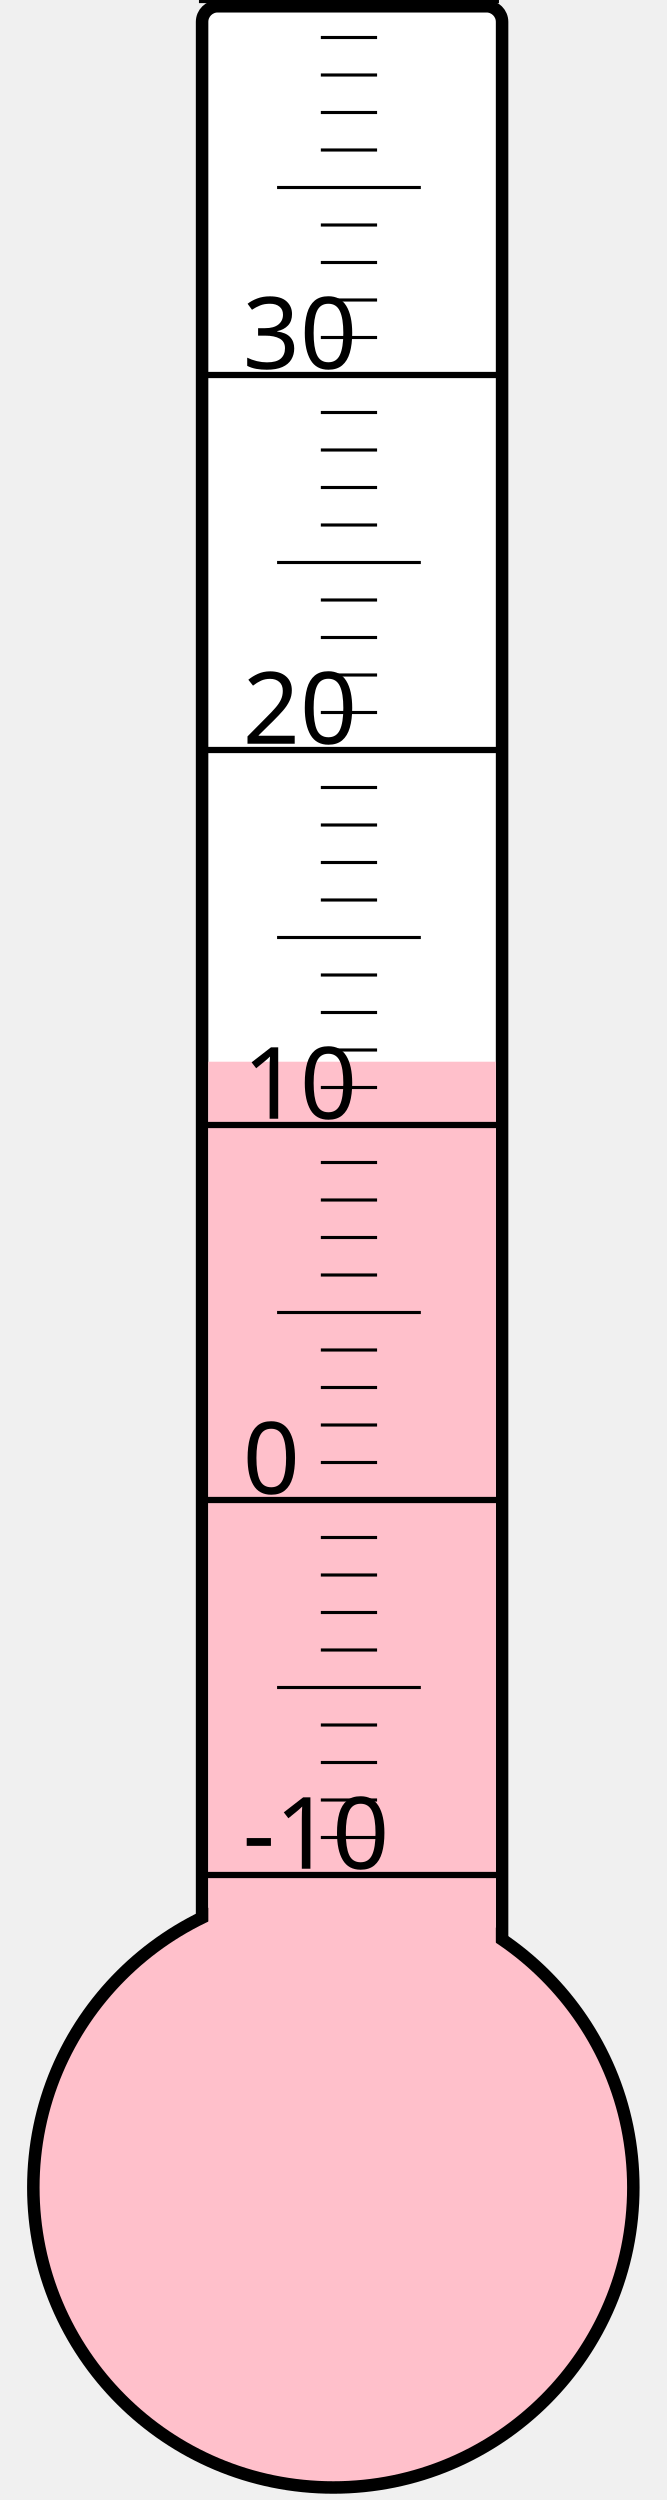
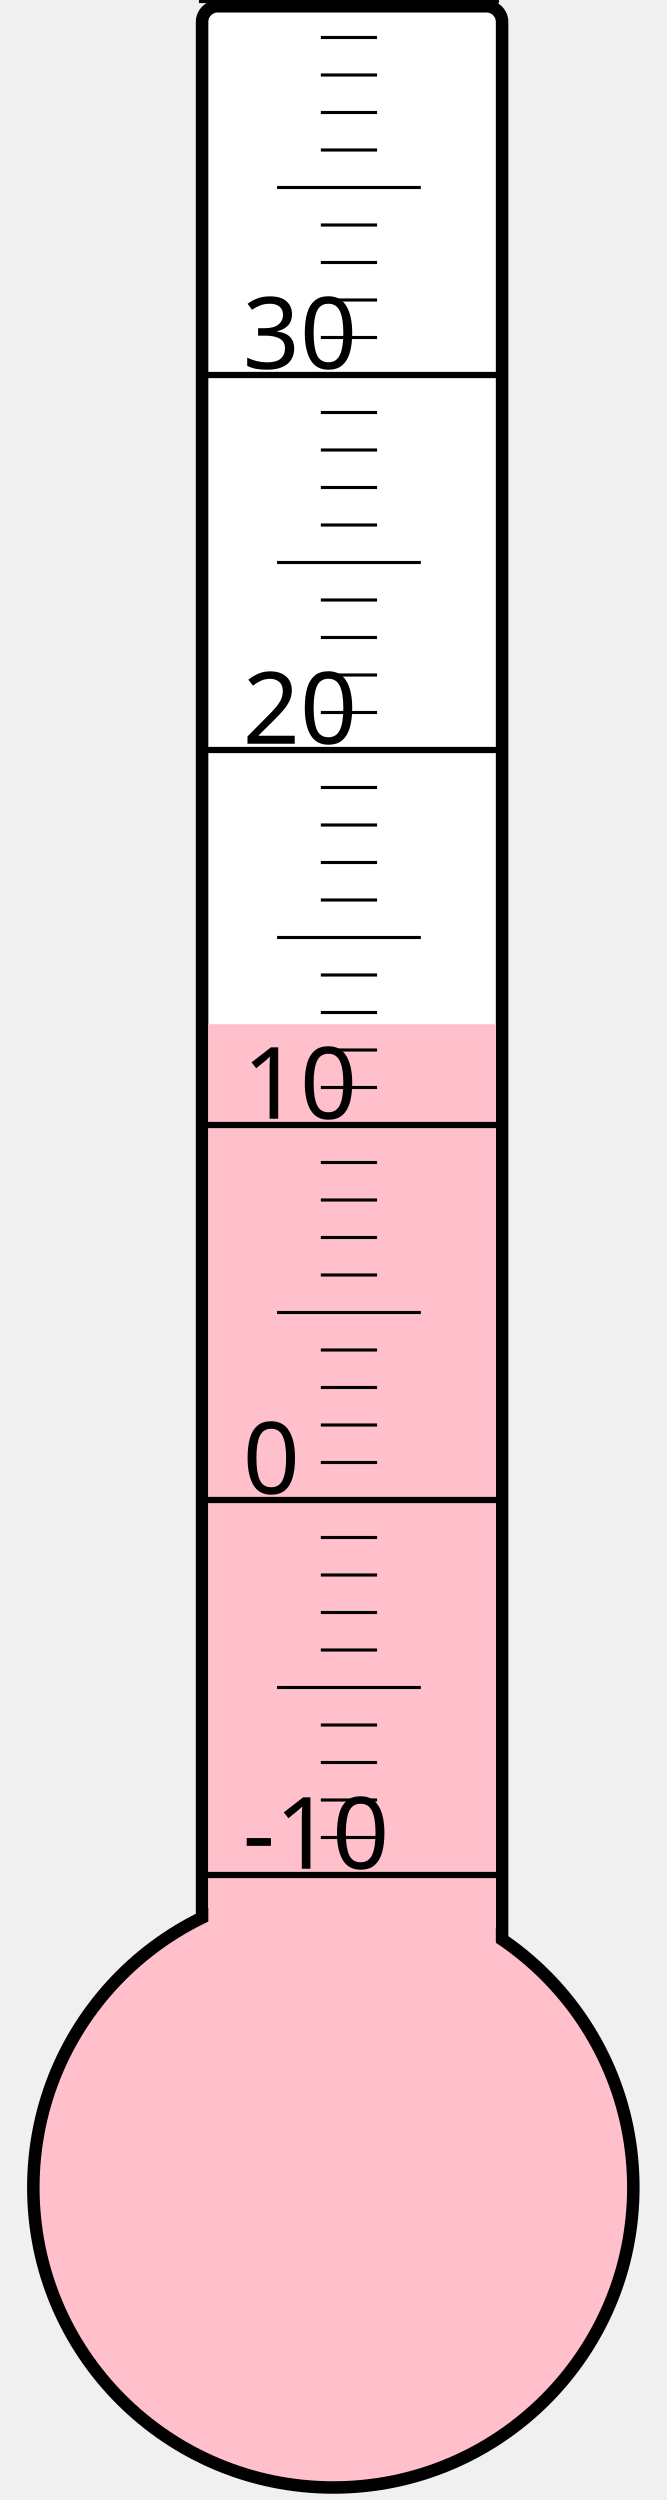
<svg xmlns="http://www.w3.org/2000/svg" width="40px" height="150px" viewBox="0 0 200 800">
  <rect width="200" height="800" x="0" y="0" style="fill: #ffffeb; fill-opacity: 0;" />
  <rect width="96" height="680" x="58" y="2" rx="5" ry="5" style="fill: white; fill-opacity: 1; stroke: black; stroke-width: 4;" />
  <circle cx="100" cy="700" r="96" style="fill: pink; stroke: black; stroke-width: 4;" />
-   <rect width="92" height="360.25" x="60" y="339.75" style="fill: pink; fill-opacity: 1; stroke-width: 0;" />
+   <rect width="92" height="372.25" x="60" y="327.75" style="fill: pink; fill-opacity: 1; stroke-width: 0;" />
  <text x="71" y="598" style="font-family: sans-serif; font-size: 24pt;">-10</text>
  <text x="71" y="478" style="font-family: sans-serif; font-size: 24pt;">0</text>
  <text x="71" y="358" style="font-family: sans-serif; font-size: 24pt;">10</text>
  <text x="71" y="238" style="font-family: sans-serif; font-size: 24pt;">20</text>
  <text x="71" y="118" style="font-family: sans-serif; font-size: 24pt;">30</text>
  <g style="stroke: black;">
    <line x1="57" y1="600" x2="153" y2="600" style="stroke-width: 2;" />
    <line x1="96" y1="588" x2="114" y2="588" style="stroke-width: 1;" />
    <line x1="96" y1="576" x2="114" y2="576" style="stroke-width: 1;" />
    <line x1="96" y1="564" x2="114" y2="564" style="stroke-width: 1;" />
    <line x1="96" y1="552" x2="114" y2="552" style="stroke-width: 1;" />
    <line x1="82" y1="540" x2="128" y2="540" style="stroke-width: 1;" />
    <line x1="96" y1="528" x2="114" y2="528" style="stroke-width: 1;" />
    <line x1="96" y1="516" x2="114" y2="516" style="stroke-width: 1;" />
    <line x1="96" y1="504" x2="114" y2="504" style="stroke-width: 1;" />
    <line x1="96" y1="492" x2="114" y2="492" style="stroke-width: 1;" />
    <line x1="57" y1="480" x2="153" y2="480" style="stroke-width: 2;" />
    <line x1="96" y1="468" x2="114" y2="468" style="stroke-width: 1;" />
    <line x1="96" y1="456" x2="114" y2="456" style="stroke-width: 1;" />
    <line x1="96" y1="444" x2="114" y2="444" style="stroke-width: 1;" />
    <line x1="96" y1="432" x2="114" y2="432" style="stroke-width: 1;" />
    <line x1="82" y1="420" x2="128" y2="420" style="stroke-width: 1;" />
    <line x1="96" y1="408" x2="114" y2="408" style="stroke-width: 1;" />
    <line x1="96" y1="396" x2="114" y2="396" style="stroke-width: 1;" />
    <line x1="96" y1="384" x2="114" y2="384" style="stroke-width: 1;" />
    <line x1="96" y1="372" x2="114" y2="372" style="stroke-width: 1;" />
    <line x1="57" y1="360" x2="153" y2="360" style="stroke-width: 2;" />
    <line x1="96" y1="348" x2="114" y2="348" style="stroke-width: 1;" />
    <line x1="96" y1="336" x2="114" y2="336" style="stroke-width: 1;" />
    <line x1="96" y1="324" x2="114" y2="324" style="stroke-width: 1;" />
    <line x1="96" y1="312" x2="114" y2="312" style="stroke-width: 1;" />
    <line x1="82" y1="300" x2="128" y2="300" style="stroke-width: 1;" />
    <line x1="96" y1="288" x2="114" y2="288" style="stroke-width: 1;" />
    <line x1="96" y1="276" x2="114" y2="276" style="stroke-width: 1;" />
    <line x1="96" y1="264" x2="114" y2="264" style="stroke-width: 1;" />
    <line x1="96" y1="252" x2="114" y2="252" style="stroke-width: 1;" />
    <line x1="57" y1="240" x2="153" y2="240" style="stroke-width: 2;" />
    <line x1="96" y1="228" x2="114" y2="228" style="stroke-width: 1;" />
    <line x1="96" y1="216" x2="114" y2="216" style="stroke-width: 1;" />
    <line x1="96" y1="204" x2="114" y2="204" style="stroke-width: 1;" />
    <line x1="96" y1="192" x2="114" y2="192" style="stroke-width: 1;" />
    <line x1="82" y1="180" x2="128" y2="180" style="stroke-width: 1;" />
    <line x1="96" y1="168" x2="114" y2="168" style="stroke-width: 1;" />
    <line x1="96" y1="156" x2="114" y2="156" style="stroke-width: 1;" />
    <line x1="96" y1="144" x2="114" y2="144" style="stroke-width: 1;" />
    <line x1="96" y1="132" x2="114" y2="132" style="stroke-width: 1;" />
    <line x1="57" y1="120" x2="153" y2="120" style="stroke-width: 2;" />
    <line x1="96" y1="108" x2="114" y2="108" style="stroke-width: 1;" />
    <line x1="96" y1="96" x2="114" y2="96" style="stroke-width: 1;" />
    <line x1="96" y1="84" x2="114" y2="84" style="stroke-width: 1;" />
    <line x1="96" y1="72" x2="114" y2="72" style="stroke-width: 1;" />
    <line x1="82" y1="60" x2="128" y2="60" style="stroke-width: 1;" />
    <line x1="96" y1="48" x2="114" y2="48" style="stroke-width: 1;" />
    <line x1="96" y1="36" x2="114" y2="36" style="stroke-width: 1;" />
    <line x1="96" y1="24" x2="114" y2="24" style="stroke-width: 1;" />
    <line x1="96" y1="12" x2="114" y2="12" style="stroke-width: 1;" />
    <line x1="57" y1="0" x2="153" y2="0" style="stroke-width: 2;" />
  </g>
</svg>
